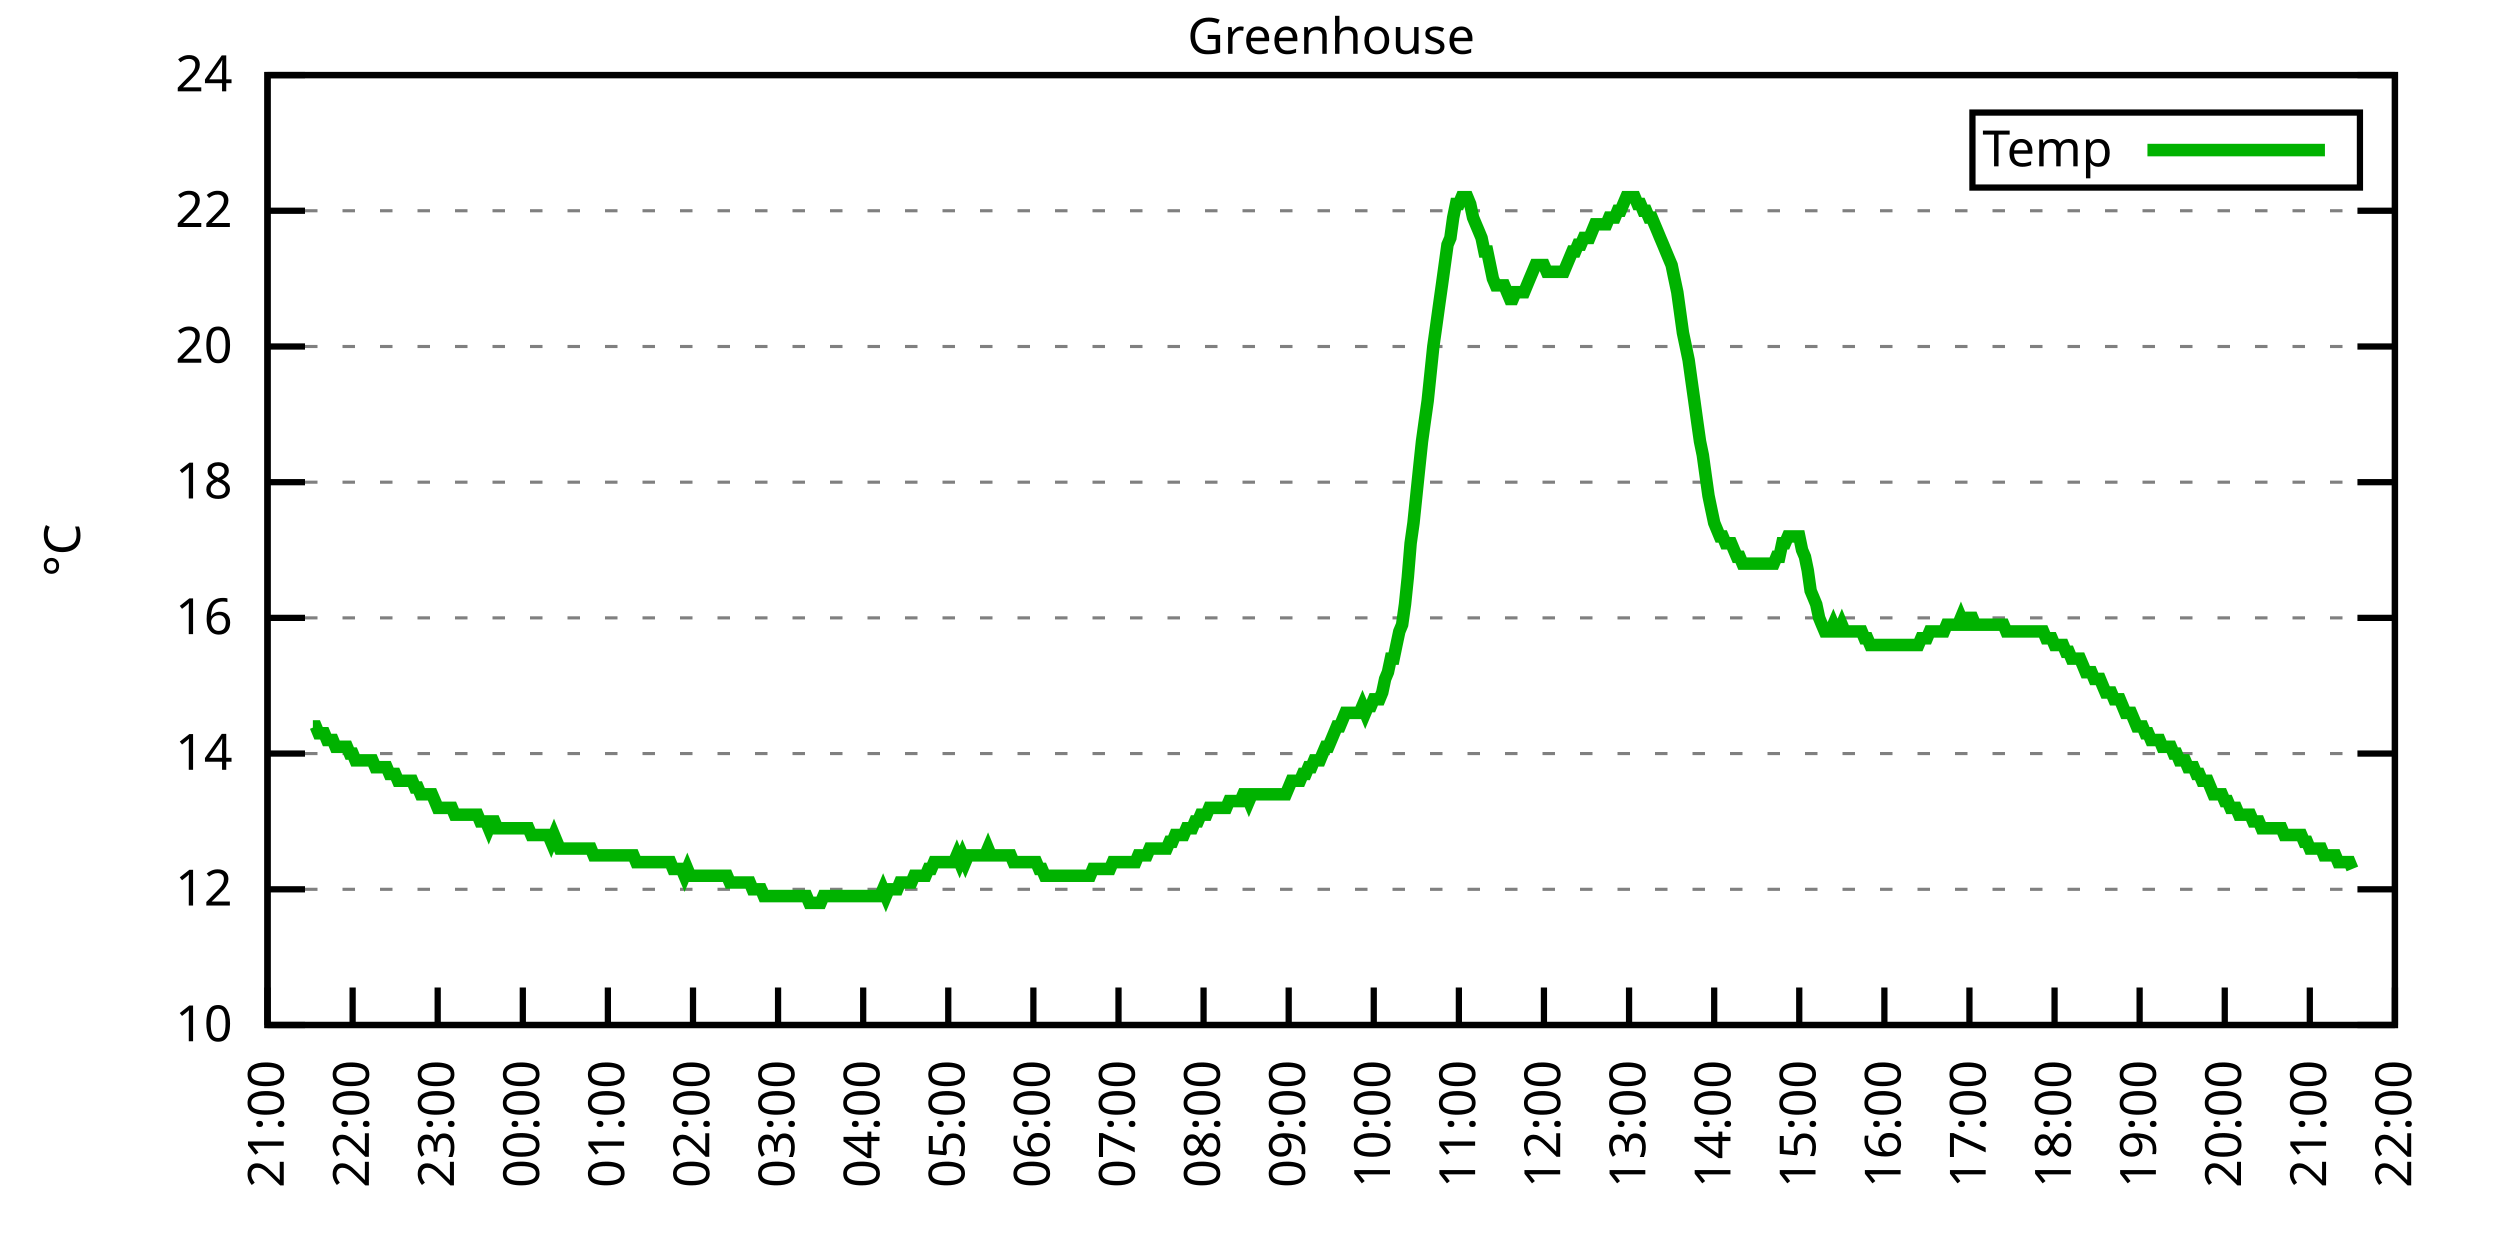
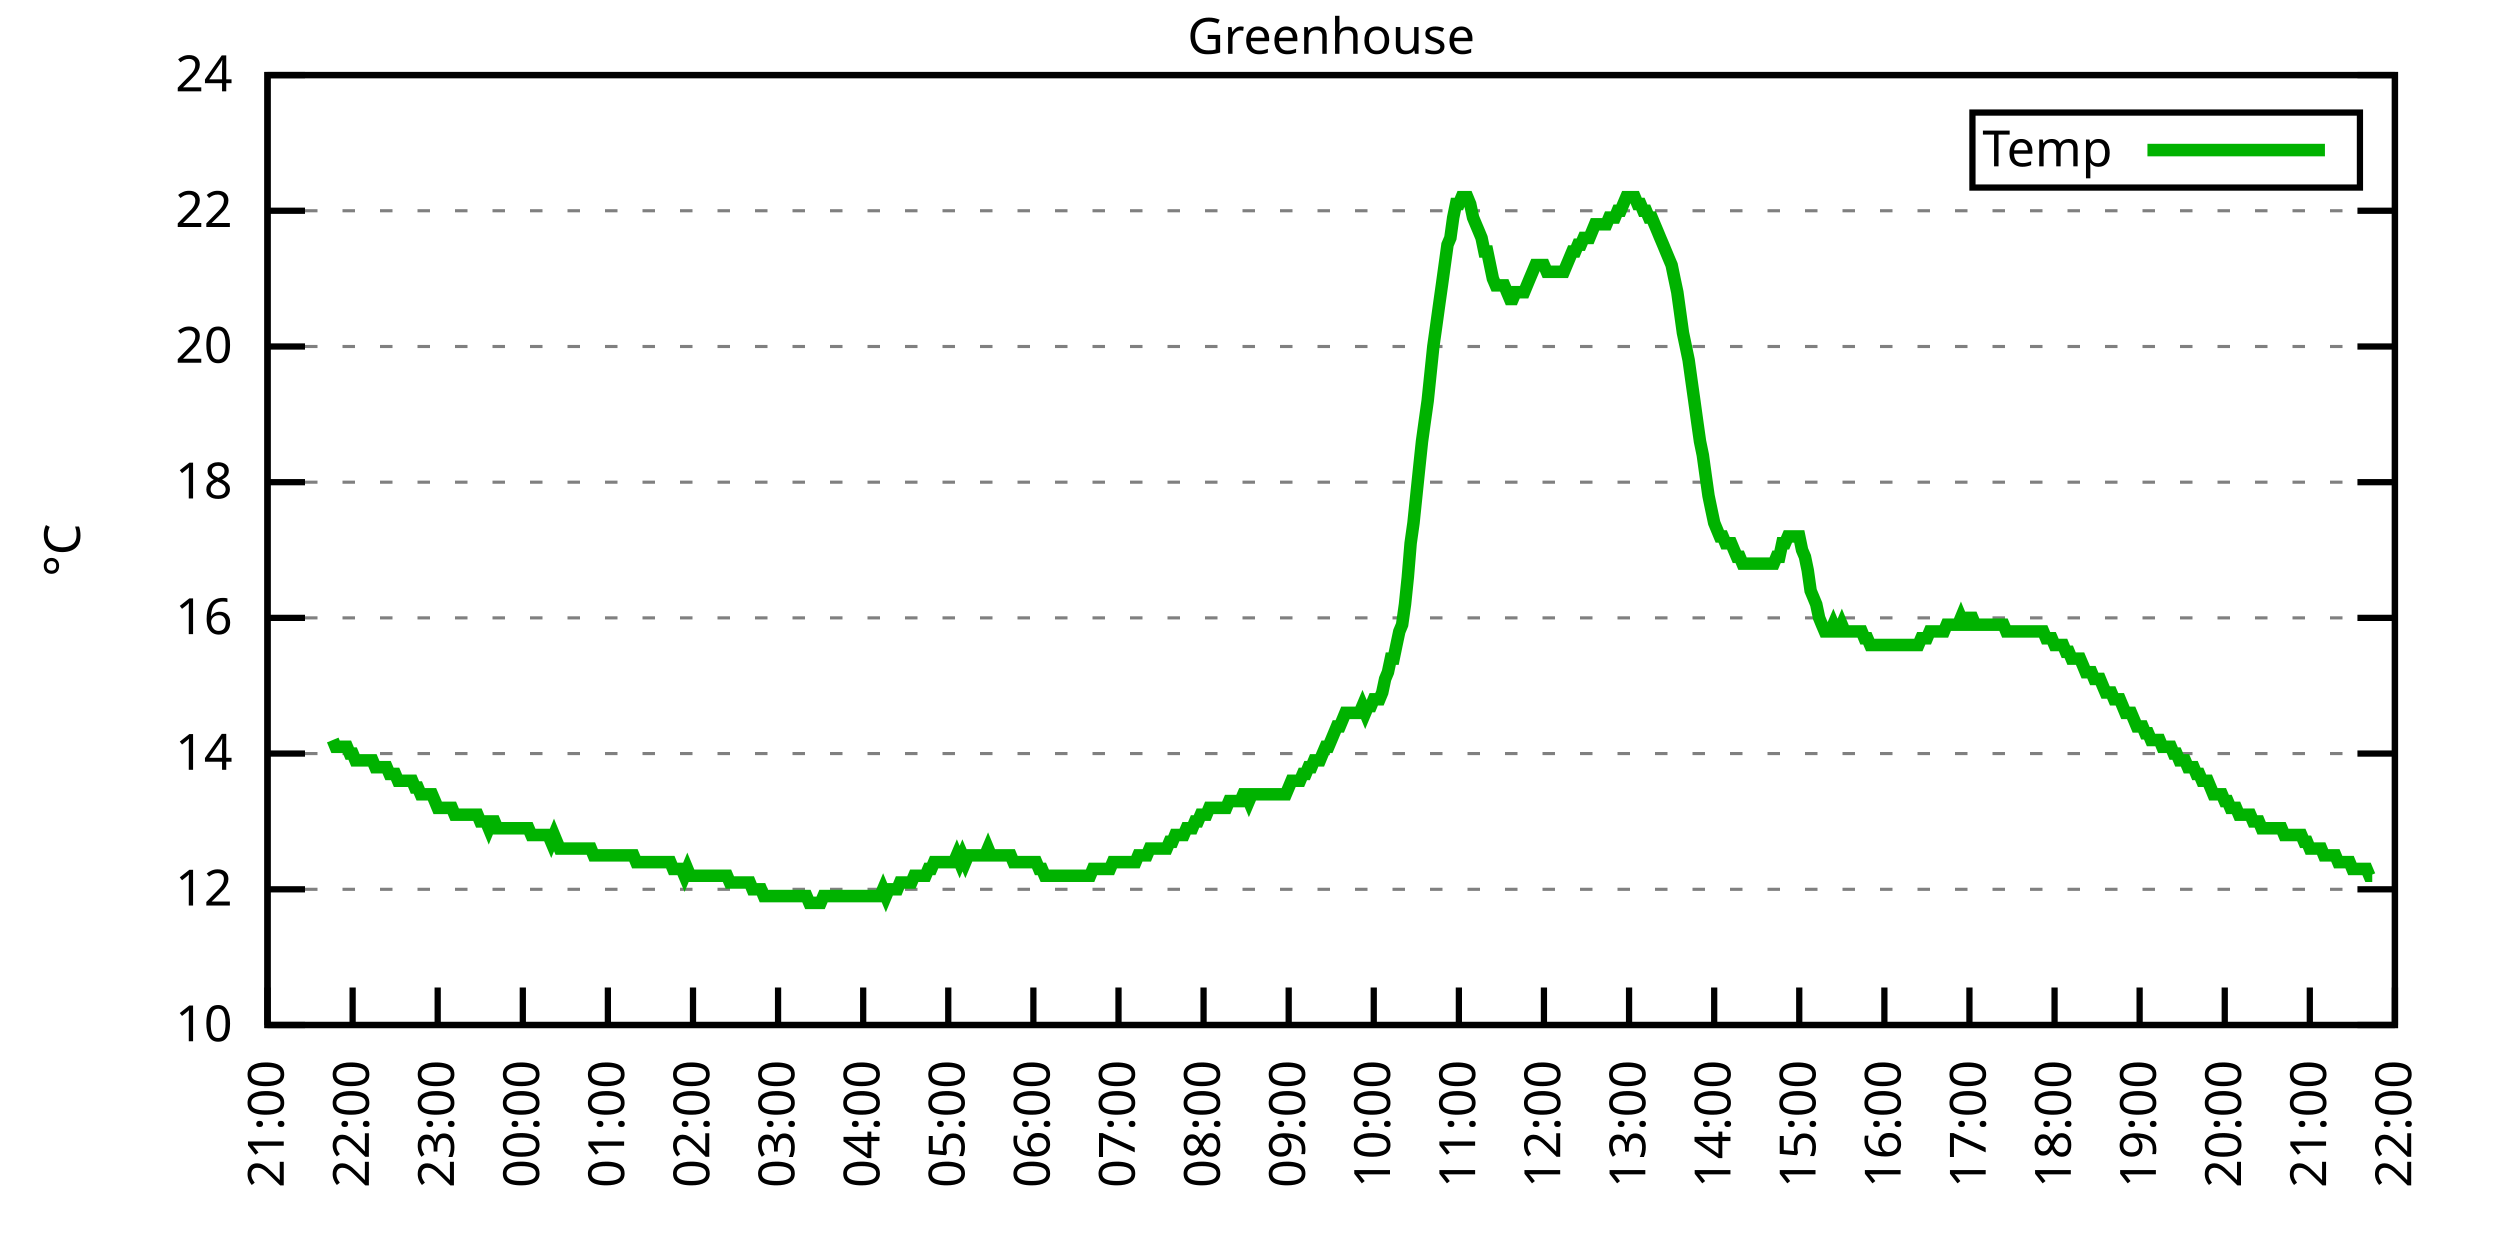
<svg xmlns="http://www.w3.org/2000/svg" xmlns:xlink="http://www.w3.org/1999/xlink" width="400" height="200" viewBox="0 0 400 200">
  <g id="gnuplot_canvas">
    <rect x="0" y="0" width="400" height="200" fill="none" />
    <defs>
      <circle id="gpDot" r="0.5" stroke-width="0.5" stroke="currentColor" />
      <path id="gpPt0" stroke-width="0.333" stroke="currentColor" d="M-1,0 h2 M0,-1 v2" />
      <path id="gpPt1" stroke-width="0.333" stroke="currentColor" d="M-1,-1 L1,1 M1,-1 L-1,1" />
      <path id="gpPt2" stroke-width="0.333" stroke="currentColor" d="M-1,0 L1,0 M0,-1 L0,1 M-1,-1 L1,1 M-1,1 L1,-1" />
      <rect id="gpPt3" stroke-width="0.333" stroke="currentColor" x="-1" y="-1" width="2" height="2" />
      <rect id="gpPt4" stroke-width="0.333" stroke="currentColor" fill="currentColor" x="-1" y="-1" width="2" height="2" />
      <circle id="gpPt5" stroke-width="0.333" stroke="currentColor" cx="0" cy="0" r="1" />
      <use xlink:href="#gpPt5" id="gpPt6" fill="currentColor" stroke="none" />
      <path id="gpPt7" stroke-width="0.333" stroke="currentColor" d="M0,-1.33 L-1.33,0.67 L1.33,0.67 z" />
      <use xlink:href="#gpPt7" id="gpPt8" fill="currentColor" stroke="none" />
      <use xlink:href="#gpPt7" id="gpPt9" stroke="currentColor" transform="rotate(180)" />
      <use xlink:href="#gpPt9" id="gpPt10" fill="currentColor" stroke="none" />
      <use xlink:href="#gpPt3" id="gpPt11" stroke="currentColor" transform="rotate(45)" />
      <use xlink:href="#gpPt11" id="gpPt12" fill="currentColor" stroke="none" />
      <path id="gpPt13" stroke-width="0.333" stroke="currentColor" d="M0,1.330 L1.265,0.411 L0.782,-1.067 L-0.782,-1.076 L-1.265,0.411 z" />
      <use xlink:href="#gpPt13" id="gpPt14" fill="currentColor" stroke="none" />
      <filter id="textbox" filterUnits="objectBoundingBox" x="0" y="0" height="1" width="1">
        <feFlood flood-color="white" flood-opacity="1" result="bgnd" />
        <feComposite in="SourceGraphic" in2="bgnd" operator="atop" />
      </filter>
      <filter id="greybox" filterUnits="objectBoundingBox" x="0" y="0" height="1" width="1">
        <feFlood flood-color="lightgrey" flood-opacity="1" result="grey" />
        <feComposite in="SourceGraphic" in2="grey" operator="atop" />
      </filter>
    </defs>
    <g fill="none" color="white" stroke="currentColor" stroke-width="1.00" stroke-linecap="butt" stroke-linejoin="miter">
</g>
    <g fill="none" color="black" stroke="currentColor" stroke-width="1.00" stroke-linecap="butt" stroke-linejoin="miter">
      <g stroke="none" shape-rendering="crispEdges">
        <polygon fill="rgb(255, 255, 255)" points="42.80,164.00 383.18,164.00 383.18,12.02 42.80,12.02 " />
      </g>
    </g>
    <g fill="none" color="black" stroke="currentColor" stroke-width="1.00" stroke-linecap="butt" stroke-linejoin="miter">
</g>
    <g fill="none" color="black" stroke="black" stroke-width="0.50" stroke-linecap="butt" stroke-linejoin="miter">
</g>
    <g fill="none" color="gray" stroke="currentColor" stroke-width="0.50" stroke-linecap="butt" stroke-linejoin="miter">
      <path stroke="gray" stroke-dasharray="2,4" class="gridline" d="M42.80,164.00 L383.19,164.00  " />
    </g>
    <g fill="none" color="gray" stroke="gray" stroke-width="1.00" stroke-linecap="butt" stroke-linejoin="miter">
</g>
    <g fill="none" color="black" stroke="currentColor" stroke-width="1.00" stroke-linecap="butt" stroke-linejoin="miter">
      <path stroke="black" d="M42.80,164.00 L48.80,164.00 M383.19,164.00 L377.19,164.00  " />
      <g transform="translate(37.20,166.60)" stroke="none" fill="black" font-family="Sans" font-size="8.00" text-anchor="end">
        <text>
          <tspan font-family="Sans"> 10</tspan>
        </text>
      </g>
    </g>
    <g fill="none" color="black" stroke="currentColor" stroke-width="1.00" stroke-linecap="butt" stroke-linejoin="miter">
</g>
    <g fill="none" color="black" stroke="black" stroke-width="0.50" stroke-linecap="butt" stroke-linejoin="miter">
</g>
    <g fill="none" color="gray" stroke="currentColor" stroke-width="0.50" stroke-linecap="butt" stroke-linejoin="miter">
      <path stroke="gray" stroke-dasharray="2,4" class="gridline" d="M42.80,142.29 L383.19,142.29  " />
    </g>
    <g fill="none" color="gray" stroke="gray" stroke-width="1.00" stroke-linecap="butt" stroke-linejoin="miter">
</g>
    <g fill="none" color="black" stroke="currentColor" stroke-width="1.00" stroke-linecap="butt" stroke-linejoin="miter">
      <path stroke="black" d="M42.80,142.29 L48.80,142.29 M383.19,142.29 L377.19,142.29  " />
      <g transform="translate(37.20,144.89)" stroke="none" fill="black" font-family="Sans" font-size="8.00" text-anchor="end">
        <text>
          <tspan font-family="Sans"> 12</tspan>
        </text>
      </g>
    </g>
    <g fill="none" color="black" stroke="currentColor" stroke-width="1.00" stroke-linecap="butt" stroke-linejoin="miter">
</g>
    <g fill="none" color="black" stroke="black" stroke-width="0.50" stroke-linecap="butt" stroke-linejoin="miter">
</g>
    <g fill="none" color="gray" stroke="currentColor" stroke-width="0.50" stroke-linecap="butt" stroke-linejoin="miter">
      <path stroke="gray" stroke-dasharray="2,4" class="gridline" d="M42.80,120.57 L383.19,120.57  " />
    </g>
    <g fill="none" color="gray" stroke="gray" stroke-width="1.00" stroke-linecap="butt" stroke-linejoin="miter">
</g>
    <g fill="none" color="black" stroke="currentColor" stroke-width="1.00" stroke-linecap="butt" stroke-linejoin="miter">
      <path stroke="black" d="M42.80,120.57 L48.80,120.57 M383.19,120.57 L377.19,120.57  " />
      <g transform="translate(37.20,123.17)" stroke="none" fill="black" font-family="Sans" font-size="8.00" text-anchor="end">
        <text>
          <tspan font-family="Sans"> 14</tspan>
        </text>
      </g>
    </g>
    <g fill="none" color="black" stroke="currentColor" stroke-width="1.00" stroke-linecap="butt" stroke-linejoin="miter">
</g>
    <g fill="none" color="black" stroke="black" stroke-width="0.50" stroke-linecap="butt" stroke-linejoin="miter">
</g>
    <g fill="none" color="gray" stroke="currentColor" stroke-width="0.50" stroke-linecap="butt" stroke-linejoin="miter">
      <path stroke="gray" stroke-dasharray="2,4" class="gridline" d="M42.80,98.86 L383.19,98.86  " />
    </g>
    <g fill="none" color="gray" stroke="gray" stroke-width="1.00" stroke-linecap="butt" stroke-linejoin="miter">
</g>
    <g fill="none" color="black" stroke="currentColor" stroke-width="1.00" stroke-linecap="butt" stroke-linejoin="miter">
      <path stroke="black" d="M42.80,98.86 L48.80,98.86 M383.19,98.86 L377.19,98.86  " />
      <g transform="translate(37.20,101.46)" stroke="none" fill="black" font-family="Sans" font-size="8.00" text-anchor="end">
        <text>
          <tspan font-family="Sans"> 16</tspan>
        </text>
      </g>
    </g>
    <g fill="none" color="black" stroke="currentColor" stroke-width="1.00" stroke-linecap="butt" stroke-linejoin="miter">
</g>
    <g fill="none" color="black" stroke="black" stroke-width="0.50" stroke-linecap="butt" stroke-linejoin="miter">
</g>
    <g fill="none" color="gray" stroke="currentColor" stroke-width="0.50" stroke-linecap="butt" stroke-linejoin="miter">
      <path stroke="gray" stroke-dasharray="2,4" class="gridline" d="M42.80,77.15 L383.19,77.15  " />
    </g>
    <g fill="none" color="gray" stroke="gray" stroke-width="1.00" stroke-linecap="butt" stroke-linejoin="miter">
</g>
    <g fill="none" color="black" stroke="currentColor" stroke-width="1.00" stroke-linecap="butt" stroke-linejoin="miter">
      <path stroke="black" d="M42.80,77.15 L48.80,77.15 M383.19,77.15 L377.19,77.15  " />
      <g transform="translate(37.20,79.75)" stroke="none" fill="black" font-family="Sans" font-size="8.00" text-anchor="end">
        <text>
          <tspan font-family="Sans"> 18</tspan>
        </text>
      </g>
    </g>
    <g fill="none" color="black" stroke="currentColor" stroke-width="1.00" stroke-linecap="butt" stroke-linejoin="miter">
</g>
    <g fill="none" color="black" stroke="black" stroke-width="0.50" stroke-linecap="butt" stroke-linejoin="miter">
</g>
    <g fill="none" color="gray" stroke="currentColor" stroke-width="0.50" stroke-linecap="butt" stroke-linejoin="miter">
      <path stroke="gray" stroke-dasharray="2,4" class="gridline" d="M42.80,55.44 L383.19,55.44  " />
    </g>
    <g fill="none" color="gray" stroke="gray" stroke-width="1.00" stroke-linecap="butt" stroke-linejoin="miter">
</g>
    <g fill="none" color="black" stroke="currentColor" stroke-width="1.00" stroke-linecap="butt" stroke-linejoin="miter">
      <path stroke="black" d="M42.80,55.44 L48.80,55.44 M383.19,55.44 L377.19,55.44  " />
      <g transform="translate(37.20,58.04)" stroke="none" fill="black" font-family="Sans" font-size="8.00" text-anchor="end">
        <text>
          <tspan font-family="Sans"> 20</tspan>
        </text>
      </g>
    </g>
    <g fill="none" color="black" stroke="currentColor" stroke-width="1.00" stroke-linecap="butt" stroke-linejoin="miter">
</g>
    <g fill="none" color="black" stroke="black" stroke-width="0.50" stroke-linecap="butt" stroke-linejoin="miter">
</g>
    <g fill="none" color="gray" stroke="currentColor" stroke-width="0.50" stroke-linecap="butt" stroke-linejoin="miter">
      <path stroke="gray" stroke-dasharray="2,4" class="gridline" d="M42.80,33.72 L383.19,33.72  " />
    </g>
    <g fill="none" color="gray" stroke="gray" stroke-width="1.00" stroke-linecap="butt" stroke-linejoin="miter">
</g>
    <g fill="none" color="black" stroke="currentColor" stroke-width="1.00" stroke-linecap="butt" stroke-linejoin="miter">
      <path stroke="black" d="M42.80,33.72 L48.80,33.72 M383.19,33.72 L377.19,33.72  " />
      <g transform="translate(37.20,36.32)" stroke="none" fill="black" font-family="Sans" font-size="8.00" text-anchor="end">
        <text>
          <tspan font-family="Sans"> 22</tspan>
        </text>
      </g>
    </g>
    <g fill="none" color="black" stroke="currentColor" stroke-width="1.00" stroke-linecap="butt" stroke-linejoin="miter">
</g>
    <g fill="none" color="black" stroke="black" stroke-width="0.50" stroke-linecap="butt" stroke-linejoin="miter">
</g>
    <g fill="none" color="gray" stroke="currentColor" stroke-width="0.50" stroke-linecap="butt" stroke-linejoin="miter">
      <path stroke="gray" stroke-dasharray="2,4" class="gridline" d="M42.80,12.01 L383.19,12.01  " />
    </g>
    <g fill="none" color="gray" stroke="gray" stroke-width="1.00" stroke-linecap="butt" stroke-linejoin="miter">
</g>
    <g fill="none" color="black" stroke="currentColor" stroke-width="1.00" stroke-linecap="butt" stroke-linejoin="miter">
      <path stroke="black" d="M42.80,12.01 L48.80,12.01 M383.19,12.01 L377.19,12.01  " />
      <g transform="translate(37.20,14.61)" stroke="none" fill="black" font-family="Sans" font-size="8.00" text-anchor="end">
        <text>
          <tspan font-family="Sans"> 24</tspan>
        </text>
      </g>
    </g>
    <g fill="none" color="black" stroke="currentColor" stroke-width="1.00" stroke-linecap="butt" stroke-linejoin="miter">
      <path stroke="black" d="M42.80,164.00 L42.80,158.00  " />
      <g transform="translate(45.40,169.60) rotate(270.00)" stroke="none" fill="black" font-family="Sans" font-size="8.00" text-anchor="end">
        <text>
          <tspan font-family="Sans">21:00</tspan>
        </text>
      </g>
    </g>
    <g fill="none" color="black" stroke="currentColor" stroke-width="1.00" stroke-linecap="butt" stroke-linejoin="miter">
      <path stroke="black" d="M56.42,164.00 L56.42,158.00  " />
      <g transform="translate(59.02,169.60) rotate(270.00)" stroke="none" fill="black" font-family="Sans" font-size="8.00" text-anchor="end">
        <text>
          <tspan font-family="Sans">22:00</tspan>
        </text>
      </g>
    </g>
    <g fill="none" color="black" stroke="currentColor" stroke-width="1.00" stroke-linecap="butt" stroke-linejoin="miter">
      <path stroke="black" d="M70.03,164.00 L70.03,158.00  " />
      <g transform="translate(72.63,169.60) rotate(270.00)" stroke="none" fill="black" font-family="Sans" font-size="8.00" text-anchor="end">
        <text>
          <tspan font-family="Sans">23:00</tspan>
        </text>
      </g>
    </g>
    <g fill="none" color="black" stroke="currentColor" stroke-width="1.00" stroke-linecap="butt" stroke-linejoin="miter">
      <path stroke="black" d="M83.65,164.00 L83.65,158.00  " />
      <g transform="translate(86.25,169.60) rotate(270.00)" stroke="none" fill="black" font-family="Sans" font-size="8.00" text-anchor="end">
        <text>
          <tspan font-family="Sans">00:00</tspan>
        </text>
      </g>
    </g>
    <g fill="none" color="black" stroke="currentColor" stroke-width="1.00" stroke-linecap="butt" stroke-linejoin="miter">
      <path stroke="black" d="M97.26,164.00 L97.26,158.00  " />
      <g transform="translate(99.86,169.60) rotate(270.00)" stroke="none" fill="black" font-family="Sans" font-size="8.00" text-anchor="end">
        <text>
          <tspan font-family="Sans">01:00</tspan>
        </text>
      </g>
    </g>
    <g fill="none" color="black" stroke="currentColor" stroke-width="1.00" stroke-linecap="butt" stroke-linejoin="miter">
      <path stroke="black" d="M110.88,164.00 L110.88,158.00  " />
      <g transform="translate(113.48,169.60) rotate(270.00)" stroke="none" fill="black" font-family="Sans" font-size="8.00" text-anchor="end">
        <text>
          <tspan font-family="Sans">02:00</tspan>
        </text>
      </g>
    </g>
    <g fill="none" color="black" stroke="currentColor" stroke-width="1.00" stroke-linecap="butt" stroke-linejoin="miter">
      <path stroke="black" d="M124.49,164.00 L124.49,158.00  " />
      <g transform="translate(127.09,169.60) rotate(270.00)" stroke="none" fill="black" font-family="Sans" font-size="8.00" text-anchor="end">
        <text>
          <tspan font-family="Sans">03:00</tspan>
        </text>
      </g>
    </g>
    <g fill="none" color="black" stroke="currentColor" stroke-width="1.00" stroke-linecap="butt" stroke-linejoin="miter">
      <path stroke="black" d="M138.11,164.00 L138.11,158.00  " />
      <g transform="translate(140.71,169.60) rotate(270.00)" stroke="none" fill="black" font-family="Sans" font-size="8.00" text-anchor="end">
        <text>
          <tspan font-family="Sans">04:00</tspan>
        </text>
      </g>
    </g>
    <g fill="none" color="black" stroke="currentColor" stroke-width="1.00" stroke-linecap="butt" stroke-linejoin="miter">
      <path stroke="black" d="M151.72,164.00 L151.72,158.00  " />
      <g transform="translate(154.32,169.60) rotate(270.00)" stroke="none" fill="black" font-family="Sans" font-size="8.00" text-anchor="end">
        <text>
          <tspan font-family="Sans">05:00</tspan>
        </text>
      </g>
    </g>
    <g fill="none" color="black" stroke="currentColor" stroke-width="1.00" stroke-linecap="butt" stroke-linejoin="miter">
      <path stroke="black" d="M165.34,164.00 L165.34,158.00  " />
      <g transform="translate(167.94,169.60) rotate(270.00)" stroke="none" fill="black" font-family="Sans" font-size="8.00" text-anchor="end">
        <text>
          <tspan font-family="Sans">06:00</tspan>
        </text>
      </g>
    </g>
    <g fill="none" color="black" stroke="currentColor" stroke-width="1.00" stroke-linecap="butt" stroke-linejoin="miter">
      <path stroke="black" d="M178.96,164.00 L178.96,158.00  " />
      <g transform="translate(181.56,169.60) rotate(270.00)" stroke="none" fill="black" font-family="Sans" font-size="8.00" text-anchor="end">
        <text>
          <tspan font-family="Sans">07:00</tspan>
        </text>
      </g>
    </g>
    <g fill="none" color="black" stroke="currentColor" stroke-width="1.00" stroke-linecap="butt" stroke-linejoin="miter">
      <path stroke="black" d="M192.57,164.00 L192.57,158.00  " />
      <g transform="translate(195.17,169.60) rotate(270.00)" stroke="none" fill="black" font-family="Sans" font-size="8.00" text-anchor="end">
        <text>
          <tspan font-family="Sans">08:00</tspan>
        </text>
      </g>
    </g>
    <g fill="none" color="black" stroke="currentColor" stroke-width="1.00" stroke-linecap="butt" stroke-linejoin="miter">
      <path stroke="black" d="M206.19,164.00 L206.19,158.00  " />
      <g transform="translate(208.79,169.60) rotate(270.00)" stroke="none" fill="black" font-family="Sans" font-size="8.00" text-anchor="end">
        <text>
          <tspan font-family="Sans">09:00</tspan>
        </text>
      </g>
    </g>
    <g fill="none" color="black" stroke="currentColor" stroke-width="1.00" stroke-linecap="butt" stroke-linejoin="miter">
      <path stroke="black" d="M219.80,164.00 L219.80,158.00  " />
      <g transform="translate(222.40,169.60) rotate(270.00)" stroke="none" fill="black" font-family="Sans" font-size="8.00" text-anchor="end">
        <text>
          <tspan font-family="Sans">10:00</tspan>
        </text>
      </g>
    </g>
    <g fill="none" color="black" stroke="currentColor" stroke-width="1.00" stroke-linecap="butt" stroke-linejoin="miter">
      <path stroke="black" d="M233.42,164.00 L233.42,158.00  " />
      <g transform="translate(236.02,169.60) rotate(270.00)" stroke="none" fill="black" font-family="Sans" font-size="8.00" text-anchor="end">
        <text>
          <tspan font-family="Sans">11:00</tspan>
        </text>
      </g>
    </g>
    <g fill="none" color="black" stroke="currentColor" stroke-width="1.00" stroke-linecap="butt" stroke-linejoin="miter">
      <path stroke="black" d="M247.03,164.00 L247.03,158.00  " />
      <g transform="translate(249.63,169.60) rotate(270.00)" stroke="none" fill="black" font-family="Sans" font-size="8.00" text-anchor="end">
        <text>
          <tspan font-family="Sans">12:00</tspan>
        </text>
      </g>
    </g>
    <g fill="none" color="black" stroke="currentColor" stroke-width="1.00" stroke-linecap="butt" stroke-linejoin="miter">
      <path stroke="black" d="M260.65,164.00 L260.65,158.00  " />
      <g transform="translate(263.25,169.60) rotate(270.00)" stroke="none" fill="black" font-family="Sans" font-size="8.00" text-anchor="end">
        <text>
          <tspan font-family="Sans">13:00</tspan>
        </text>
      </g>
    </g>
    <g fill="none" color="black" stroke="currentColor" stroke-width="1.00" stroke-linecap="butt" stroke-linejoin="miter">
      <path stroke="black" d="M274.27,164.00 L274.27,158.00  " />
      <g transform="translate(276.87,169.60) rotate(270.00)" stroke="none" fill="black" font-family="Sans" font-size="8.00" text-anchor="end">
        <text>
          <tspan font-family="Sans">14:00</tspan>
        </text>
      </g>
    </g>
    <g fill="none" color="black" stroke="currentColor" stroke-width="1.00" stroke-linecap="butt" stroke-linejoin="miter">
      <path stroke="black" d="M287.88,164.00 L287.88,158.00  " />
      <g transform="translate(290.48,169.60) rotate(270.00)" stroke="none" fill="black" font-family="Sans" font-size="8.00" text-anchor="end">
        <text>
          <tspan font-family="Sans">15:00</tspan>
        </text>
      </g>
    </g>
    <g fill="none" color="black" stroke="currentColor" stroke-width="1.00" stroke-linecap="butt" stroke-linejoin="miter">
      <path stroke="black" d="M301.50,164.00 L301.50,158.00  " />
      <g transform="translate(304.10,169.60) rotate(270.00)" stroke="none" fill="black" font-family="Sans" font-size="8.00" text-anchor="end">
        <text>
          <tspan font-family="Sans">16:00</tspan>
        </text>
      </g>
    </g>
    <g fill="none" color="black" stroke="currentColor" stroke-width="1.00" stroke-linecap="butt" stroke-linejoin="miter">
      <path stroke="black" d="M315.11,164.00 L315.11,158.00  " />
      <g transform="translate(317.71,169.60) rotate(270.00)" stroke="none" fill="black" font-family="Sans" font-size="8.00" text-anchor="end">
        <text>
          <tspan font-family="Sans">17:00</tspan>
        </text>
      </g>
    </g>
    <g fill="none" color="black" stroke="currentColor" stroke-width="1.00" stroke-linecap="butt" stroke-linejoin="miter">
      <path stroke="black" d="M328.73,164.00 L328.73,158.00  " />
      <g transform="translate(331.33,169.60) rotate(270.00)" stroke="none" fill="black" font-family="Sans" font-size="8.00" text-anchor="end">
        <text>
          <tspan font-family="Sans">18:00</tspan>
        </text>
      </g>
    </g>
    <g fill="none" color="black" stroke="currentColor" stroke-width="1.00" stroke-linecap="butt" stroke-linejoin="miter">
      <path stroke="black" d="M342.34,164.00 L342.34,158.00  " />
      <g transform="translate(344.94,169.60) rotate(270.00)" stroke="none" fill="black" font-family="Sans" font-size="8.00" text-anchor="end">
        <text>
          <tspan font-family="Sans">19:00</tspan>
        </text>
      </g>
    </g>
    <g fill="none" color="black" stroke="currentColor" stroke-width="1.00" stroke-linecap="butt" stroke-linejoin="miter">
      <path stroke="black" d="M355.96,164.00 L355.96,158.00  " />
      <g transform="translate(358.56,169.60) rotate(270.00)" stroke="none" fill="black" font-family="Sans" font-size="8.00" text-anchor="end">
        <text>
          <tspan font-family="Sans">20:00</tspan>
        </text>
      </g>
    </g>
    <g fill="none" color="black" stroke="currentColor" stroke-width="1.00" stroke-linecap="butt" stroke-linejoin="miter">
      <path stroke="black" d="M369.57,164.00 L369.57,158.00  " />
      <g transform="translate(372.17,169.60) rotate(270.00)" stroke="none" fill="black" font-family="Sans" font-size="8.00" text-anchor="end">
        <text>
          <tspan font-family="Sans">21:00</tspan>
        </text>
      </g>
    </g>
    <g fill="none" color="black" stroke="currentColor" stroke-width="1.00" stroke-linecap="butt" stroke-linejoin="miter">
      <path stroke="black" d="M383.19,164.00 L383.19,158.00  " />
      <g transform="translate(385.79,169.60) rotate(270.00)" stroke="none" fill="black" font-family="Sans" font-size="8.00" text-anchor="end">
        <text>
          <tspan font-family="Sans">22:00</tspan>
        </text>
      </g>
    </g>
    <g fill="none" color="black" stroke="currentColor" stroke-width="1.00" stroke-linecap="butt" stroke-linejoin="miter">
</g>
    <g fill="none" color="black" stroke="currentColor" stroke-width="1.00" stroke-linecap="butt" stroke-linejoin="miter">
      <path stroke="black" d="M42.80,12.01 L42.80,164.00 L383.19,164.00 L383.19,12.01 L42.80,12.01 Z  " />
    </g>
    <g fill="none" color="black" stroke="currentColor" stroke-width="1.00" stroke-linecap="butt" stroke-linejoin="miter">
</g>
    <g fill="none" color="black" stroke="currentColor" stroke-width="1.00" stroke-linecap="butt" stroke-linejoin="miter">
      <path stroke="black" d="M315.59,30.01 L315.59,18.01 L377.59,18.01 L377.59,30.01 L315.59,30.01 Z  " />
    </g>
    <g id="Greenhouse_plot_1">
      <g fill="none" color="white" stroke="black" stroke-width="2.00" stroke-linecap="butt" stroke-linejoin="miter">
</g>
      <g fill="none" color="black" stroke="currentColor" stroke-width="2.00" stroke-linecap="butt" stroke-linejoin="miter">
        <g transform="translate(337.99,26.61)" stroke="none" fill="black" font-family="Sans" font-size="8.00" text-anchor="end">
          <text>
            <tspan font-family="Sans">Temp</tspan>
          </text>
        </g>
      </g>
      <g fill="none" color="black" stroke="currentColor" stroke-width="2.00" stroke-linecap="butt" stroke-linejoin="miter">
-         <path stroke="rgb(  0, 178,   0)" d="M343.59,24.01 L371.99,24.01 M50.06,116.23 L50.52,116.23 L50.97,117.32 L51.42,117.32 L51.88,117.32 L52.33,118.40   L52.78,118.40 L53.24,118.40 L53.69,119.49 L54.15,119.49 L54.60,119.49 L55.05,119.49 L55.51,119.49 L55.96,120.57   L56.42,120.57 L56.87,121.66 L57.32,121.66 L57.78,121.66 L58.23,121.66 L58.68,121.66 L59.14,121.66 L59.59,121.66   L60.05,122.75 L60.50,122.75 L60.95,122.75 L61.41,122.75 L61.86,122.75 L62.32,123.83 L62.77,123.83 L63.22,123.83   L63.68,124.92 L64.13,124.92 L64.58,124.92 L65.04,124.92 L65.49,124.92 L65.95,124.92 L66.40,126.00 L66.85,126.00   L67.31,127.09 L67.76,127.09 L68.22,127.09 L68.67,127.09 L69.12,127.09 L69.58,128.17 L70.03,129.26 L70.49,129.26   L70.94,129.26 L71.39,129.26 L71.85,129.26 L72.30,129.26 L72.75,130.35 L73.21,130.35 L73.66,130.35 L74.12,130.35   L74.57,130.35 L75.02,130.35 L75.48,130.35 L75.93,130.35 L76.39,130.35 L76.84,131.43 L77.29,131.43 L77.75,131.43   L78.20,132.52 L78.65,131.43 L79.11,131.43 L79.56,132.52 L80.02,132.52 L80.47,132.52 L80.92,132.52 L81.38,132.52   L81.83,132.52 L82.29,132.52 L82.74,132.52 L83.19,132.52 L83.65,132.52 L84.10,132.52 L84.55,132.52 L85.01,133.60   L85.46,133.60 L85.92,133.60 L86.37,133.60 L86.82,133.60 L87.28,133.60 L87.73,133.60 L88.19,134.69 L88.64,133.60   L89.09,134.69 L89.55,135.77 L90.00,135.77 L90.45,135.77 L90.91,135.77 L91.36,135.77 L91.82,135.77 L92.27,135.77   L92.72,135.77 L93.18,135.77 L93.63,135.77 L94.09,135.77 L94.54,135.77 L94.99,136.86 L95.45,136.86 L95.90,136.86   L96.35,136.86 L96.81,136.86 L97.26,136.86 L97.72,136.86 L98.17,136.86 L98.62,136.86 L99.08,136.86 L99.53,136.86   L99.99,136.86 L100.44,136.86 L100.89,136.86 L101.35,136.86 L101.80,137.94 L102.25,137.94 L102.71,137.94 L103.16,137.94   L103.62,137.94 L104.07,137.94 L104.52,137.94 L104.98,137.94 L105.43,137.94 L105.89,137.94 L106.34,137.94 L106.79,137.94   L107.25,137.94 L107.70,139.03 L108.15,139.03 L108.61,139.03 L109.06,139.03 L109.52,140.12 L109.97,139.03 L110.42,140.12   L110.88,140.12 L111.33,140.12 L111.79,140.12 L112.24,140.12 L112.69,140.12 L113.15,140.12 L113.60,140.12 L114.05,140.12   L114.51,140.12 L114.96,140.12 L115.42,140.12 L115.87,140.12 L116.32,140.12 L116.78,141.20 L117.23,141.20 L117.69,141.20   L118.14,141.20 L118.59,141.20 L119.05,141.20 L119.50,141.20 L119.96,141.20 L120.41,142.29 L120.86,142.29 L121.32,142.29   L121.77,142.29 L122.22,143.37 L122.68,143.37 L123.13,143.37 L123.59,143.37 L124.04,143.37 L124.49,143.37 L124.95,143.37   L125.40,143.37 L125.86,143.37 L126.31,143.37 L126.76,143.37 L127.22,143.37 L127.67,143.37 L128.12,143.37 L128.58,143.37   L129.03,143.37 L129.49,144.46 L129.94,144.46 L130.39,144.46 L130.85,144.46 L131.30,144.46 L131.76,143.37 L132.21,143.37   L132.66,143.37 L133.12,143.37 L133.57,143.37 L134.02,143.37 L134.48,143.37 L134.93,143.37 L135.39,143.37 L135.84,143.37   L136.29,143.37 L136.75,143.37 L137.20,143.37 L137.66,143.37 L138.11,143.37 L138.56,143.37 L139.02,143.37 L139.47,143.37   L139.92,143.37 L140.38,143.37 L140.83,143.37 L141.29,142.29 L141.74,143.37 L142.19,142.29 L142.65,142.29 L143.10,142.29   L143.56,142.29 L144.01,141.20 L144.46,141.20 L144.92,141.20 L145.37,141.20 L145.82,141.20 L146.28,140.12 L146.73,140.12   L147.19,140.12 L147.64,140.12 L148.09,140.12 L148.55,139.03 L149.00,139.03 L149.46,137.94 L149.91,137.94 L150.36,137.94   L150.82,137.94 L151.27,137.94 L151.72,137.94 L152.18,137.94 L152.63,137.94 L153.09,136.86 L153.54,137.94 L153.99,136.86   L154.45,137.94 L154.90,136.86 L155.36,136.86 L155.81,136.86 L156.26,136.86 L156.72,136.86 L157.17,136.86 L157.62,136.86   L158.08,135.77 L158.53,136.86 L158.99,136.86 L159.44,136.86 L159.89,136.86 L160.35,136.86 L160.80,136.86 L161.26,136.86   L161.71,136.86 L162.16,137.94 L162.62,137.94 L163.07,137.94 L163.52,137.94 L163.98,137.94 L164.43,137.94 L164.89,137.94   L165.34,137.94 L165.79,137.94 L166.25,139.03 L166.70,139.03 L167.16,140.12 L167.61,140.12 L168.06,140.12 L168.52,140.12   L168.97,140.12 L169.43,140.12 L169.88,140.12 L170.33,140.12 L170.79,140.12 L171.24,140.12 L171.69,140.12 L172.15,140.12   L172.60,140.12 L173.06,140.12 L173.51,140.12 L173.96,140.12 L174.42,140.12 L174.87,139.03 L175.33,139.03 L175.78,139.03   L176.23,139.03 L176.69,139.03 L177.14,139.03 L177.59,139.03 L178.05,137.94 L178.50,137.94 L178.96,137.94 L179.41,137.94   L179.86,137.94 L180.32,137.94 L180.77,137.94 L181.23,137.94 L181.68,137.94 L182.13,136.86 L182.59,136.86 L183.04,136.86   L183.49,136.86 L183.95,135.77 L184.40,135.77 L184.86,135.77 L185.31,135.77 L185.76,135.77 L186.22,135.77 L186.67,135.77   L187.13,134.69 L187.58,134.69 L188.03,133.60 L188.49,133.60 L188.94,133.60 L189.39,133.60 L189.85,132.52 L190.30,132.52   L190.76,132.52 L191.21,131.43 L191.66,131.43 L192.12,130.35 L192.57,130.35 L193.03,130.35 L193.48,129.26 L193.93,129.26   L194.39,129.26 L194.84,129.26 L195.29,129.26 L195.75,129.26 L196.20,129.26 L196.66,128.17 L197.11,128.17 L197.56,128.17   L198.02,128.17 L198.47,128.17 L198.93,127.09 L199.38,127.09 L199.83,128.17 L200.29,127.09 L200.74,127.09 L201.19,127.09   L201.65,127.09 L202.10,127.09 L202.56,127.09 L203.01,127.09 L203.46,127.09 L203.92,127.09 L204.37,127.09 L204.83,127.09   L205.28,127.09 L205.73,127.09 L206.19,126.00 L206.64,124.92 L207.09,124.92 L207.55,124.92 L208.00,124.92 L208.46,123.83   L208.91,123.83 L209.36,122.75 L209.82,122.75 L210.27,121.66 L210.73,121.66 L211.18,121.66 L211.63,120.57 L212.09,119.49   L212.54,119.49 L213.00,118.40 L213.45,117.32 L213.90,116.23 L214.36,116.23 L214.81,115.15 L215.26,114.06 L215.72,114.06   L216.17,114.06 L216.63,114.06 L217.08,114.06 L217.53,114.06 L217.99,112.97 L218.44,114.06 L218.90,112.97 L219.35,112.97   L219.80,111.89 L220.26,111.89 L220.71,111.89 L221.16,110.80 L221.62,108.63 L222.07,107.55 L222.53,105.38 L222.98,105.38   L223.43,103.20 L223.89,101.03 L224.34,99.95 L224.80,96.69 L225.25,92.35 L225.70,86.92 L226.16,83.66 L226.61,79.32   L227.06,74.98 L227.52,70.63 L227.97,67.38 L228.43,64.12 L228.88,59.78 L229.33,55.44 L229.79,52.18 L230.24,48.92   L230.70,45.66 L231.15,42.41 L231.60,39.15 L232.06,38.07 L232.51,34.81 L232.96,32.64 L233.42,32.64 L233.87,31.55   L234.33,31.55 L234.78,31.55 L235.23,32.64 L235.69,34.81 L236.14,35.89 L236.60,36.98 L237.05,38.07 L237.50,40.24   L237.96,40.24 L238.41,42.41 L238.86,44.58 L239.32,45.66 L239.77,45.66 L240.23,45.66 L240.68,45.66 L241.13,46.75   L241.59,47.84 L242.04,47.84 L242.50,46.75 L242.95,46.75 L243.40,46.75 L243.86,46.75 L244.31,45.66 L244.76,44.58   L245.22,43.49 L245.67,42.41 L246.13,42.41 L246.58,42.41 L247.03,42.41 L247.49,43.49 L247.94,43.49 L248.40,43.49   L248.85,43.49 L249.30,43.49 L249.76,43.49 L250.21,43.49 L250.66,42.41 L251.12,41.32 L251.57,40.24 L252.03,40.24   L252.48,39.15 L252.93,39.15 L253.39,38.07 L253.84,38.07 L254.30,38.07 L254.75,36.98 L255.20,35.89 L255.66,35.89   L256.11,35.89 L256.56,35.89 L257.02,35.89 L257.47,34.81 L257.93,34.81 L258.38,34.81 L258.83,33.72 L259.29,33.72   L259.74,32.64 L260.20,31.55 L260.65,31.55 L261.10,31.55 L261.56,31.55 L262.01,32.64 L262.47,32.64 L262.92,33.72   L263.37,33.72 L263.83,34.81 L264.28,34.81 L264.73,35.89 L265.19,36.98 L265.64,38.07 L266.10,39.15 L266.55,40.24   L267.00,41.32 L267.46,42.41 L267.91,44.58 L268.37,46.75 L268.82,50.01 L269.27,53.26 L269.73,55.44 L270.18,57.61   L270.63,60.86 L271.09,64.12 L271.54,67.38 L272.00,70.63 L272.45,72.81 L272.90,76.06 L273.36,79.32 L273.81,81.49   L274.27,83.66 L274.72,84.75 L275.17,85.83 L275.63,85.83 L276.08,86.92 L276.53,86.92 L276.99,86.92 L277.44,88.00   L277.90,89.09 L278.35,89.09 L278.80,90.18 L279.26,90.18 L279.71,90.18 L280.17,90.18 L280.62,90.18 L281.07,90.18   L281.53,90.18 L281.98,90.18 L282.43,90.18 L282.89,90.18 L283.34,90.18 L283.80,90.18 L284.25,89.09 L284.70,89.09   L285.16,86.92 L285.61,86.92 L286.07,85.83 L286.52,85.83 L286.97,85.83 L287.43,85.83 L287.88,85.83 L288.33,88.00   L288.79,89.09 L289.24,91.26 L289.70,94.52 L290.15,95.60 L290.60,96.69 L291.06,98.86 L291.51,99.95 L291.97,101.03   L292.42,101.03 L292.87,101.03 L293.33,99.95 L293.78,101.03 L294.23,101.03 L294.69,99.95 L295.14,101.03 L295.60,101.03   L296.05,101.03 L296.50,101.03 L296.96,101.03 L297.41,101.03 L297.87,101.03 L298.32,102.12 L298.77,102.12 L299.23,103.20   L299.68,103.20 L300.13,103.20 L300.59,103.20 L301.04,103.20 L301.50,103.20 L301.95,103.20 L302.40,103.20 L302.86,103.20   L303.31,103.20 L303.77,103.20 L304.22,103.20 L304.67,103.20 L305.13,103.20 L305.58,103.20 L306.03,103.20 L306.49,103.20   L306.94,103.20 L307.40,102.12 L307.85,102.12 L308.30,102.12 L308.76,101.03 L309.21,101.03 L309.67,101.03 L310.12,101.03   L310.57,101.03 L311.03,101.03 L311.48,99.95 L311.94,99.95 L312.39,99.95 L312.84,99.95 L313.30,99.95 L313.75,98.86   L314.20,99.95 L314.66,99.95 L315.11,98.86 L315.57,98.86 L316.02,99.95 L316.47,99.95 L316.93,99.95 L317.38,99.95   L317.84,99.95 L318.29,99.95 L318.74,99.95 L319.20,99.95 L319.65,99.95 L320.10,99.95 L320.56,99.95 L321.01,101.03   L321.47,101.03 L321.92,101.03 L322.37,101.03 L322.83,101.03 L323.28,101.03 L323.74,101.03 L324.19,101.03 L324.64,101.03   L325.10,101.03 L325.55,101.03 L326.00,101.03 L326.46,101.03 L326.91,101.03 L327.37,102.12 L327.82,102.12 L328.27,102.12   L328.73,103.20 L329.18,103.20 L329.64,103.20 L330.09,103.20 L330.54,104.29 L331.00,104.29 L331.45,105.38 L331.90,105.38   L332.36,105.38 L332.81,105.38 L333.27,106.46 L333.72,107.55 L334.17,107.55 L334.63,107.55 L335.08,108.63 L335.54,108.63   L335.99,108.63 L336.44,109.72 L336.90,110.80 L337.35,110.80 L337.80,110.80 L338.26,111.89 L338.71,111.89 L339.17,111.89   L339.62,112.97 L340.07,114.06 L340.53,114.06 L340.98,114.06 L341.44,115.15 L341.89,116.23 L342.34,116.23 L342.80,116.23   L343.25,117.32 L343.70,117.32 L344.16,118.40 L344.61,118.40 L345.07,118.40 L345.52,118.40 L345.97,119.49 L346.43,119.49   L346.88,119.49 L347.34,119.49 L347.79,120.57 L348.24,120.57 L348.70,121.66 L349.15,121.66 L349.60,121.66 L350.06,122.75   L350.51,122.75 L350.97,122.75 L351.42,123.83 L351.87,123.83 L352.33,124.92 L352.78,124.92 L353.24,124.92 L353.69,126.00   L354.14,127.09 L354.60,127.09 L355.05,127.09 L355.50,127.09 L355.96,128.17 L356.41,128.17 L356.87,129.26 L357.32,129.26   L357.77,129.26 L358.23,130.35 L358.68,130.35 L359.14,130.35 L359.59,130.35 L360.04,130.35 L360.50,131.43 L360.95,131.43   L361.41,131.43 L361.86,132.52 L362.31,132.52 L362.77,132.52 L363.22,132.52 L363.67,132.52 L364.13,132.52 L364.58,132.52   L365.04,132.52 L365.49,133.60 L365.94,133.60 L366.40,133.60 L366.85,133.60 L367.31,133.60 L367.76,133.60 L368.21,133.60   L368.67,134.69 L369.12,134.69 L369.57,135.77 L370.03,135.77 L370.48,135.77 L370.94,135.77 L371.39,135.77 L371.84,136.86   L372.30,136.86 L372.75,136.86 L373.21,136.86 L373.66,136.86 L374.11,137.94 L374.57,137.94 L375.02,137.94 L375.47,137.94   L375.93,137.94 L376.38,139.03  " />
+         <path stroke="rgb(  0, 178,   0)" d="M343.59,24.01 L371.99,24.01 M53.24,118.40 L53.69,119.49 L54.15,119.49 L54.60,119.49 L55.05,119.49 L55.51,119.49   L55.96,120.57 L56.42,120.57 L56.87,121.66 L57.32,121.66 L57.78,121.66 L58.23,121.66 L58.68,121.66 L59.14,121.66   L59.59,121.66 L60.05,122.75 L60.50,122.75 L60.95,122.75 L61.41,122.75 L61.86,122.75 L62.32,123.83 L62.77,123.83   L63.22,123.83 L63.68,124.92 L64.13,124.92 L64.58,124.92 L65.04,124.92 L65.49,124.92 L65.95,124.92 L66.40,126.00   L66.85,126.00 L67.31,127.09 L67.76,127.09 L68.22,127.09 L68.67,127.09 L69.12,127.09 L69.58,128.17 L70.03,129.26   L70.49,129.26 L70.94,129.26 L71.39,129.26 L71.85,129.26 L72.30,129.26 L72.75,130.35 L73.21,130.35 L73.66,130.35   L74.12,130.35 L74.57,130.35 L75.02,130.35 L75.48,130.35 L75.93,130.35 L76.39,130.35 L76.84,131.43 L77.29,131.43   L77.75,131.43 L78.20,132.52 L78.65,131.43 L79.11,131.43 L79.56,132.52 L80.02,132.52 L80.47,132.52 L80.92,132.52   L81.38,132.52 L81.83,132.52 L82.29,132.52 L82.74,132.52 L83.19,132.52 L83.65,132.52 L84.10,132.52 L84.55,132.52   L85.01,133.60 L85.46,133.60 L85.92,133.60 L86.37,133.60 L86.82,133.60 L87.28,133.60 L87.73,133.60 L88.19,134.69   L88.64,133.60 L89.09,134.69 L89.55,135.77 L90.00,135.77 L90.45,135.77 L90.91,135.77 L91.36,135.77 L91.82,135.77   L92.27,135.77 L92.72,135.77 L93.18,135.77 L93.63,135.77 L94.09,135.77 L94.54,135.77 L94.99,136.86 L95.45,136.86   L95.90,136.86 L96.35,136.86 L96.81,136.86 L97.26,136.86 L97.72,136.86 L98.17,136.86 L98.62,136.86 L99.08,136.86   L99.53,136.86 L99.99,136.86 L100.44,136.86 L100.89,136.86 L101.35,136.86 L101.80,137.94 L102.25,137.94 L102.71,137.94   L103.16,137.94 L103.62,137.94 L104.07,137.94 L104.52,137.94 L104.98,137.94 L105.43,137.94 L105.89,137.94 L106.34,137.94   L106.79,137.94 L107.25,137.94 L107.70,139.03 L108.15,139.03 L108.61,139.03 L109.06,139.03 L109.52,140.12 L109.97,139.03   L110.42,140.12 L110.88,140.12 L111.33,140.12 L111.79,140.12 L112.24,140.12 L112.69,140.12 L113.15,140.12 L113.60,140.12   L114.05,140.12 L114.51,140.12 L114.96,140.12 L115.42,140.12 L115.87,140.12 L116.32,140.12 L116.78,141.20 L117.23,141.20   L117.69,141.20 L118.14,141.20 L118.59,141.20 L119.05,141.20 L119.50,141.20 L119.96,141.20 L120.41,142.29 L120.86,142.29   L121.32,142.29 L121.77,142.29 L122.22,143.37 L122.68,143.37 L123.13,143.37 L123.59,143.37 L124.04,143.37 L124.49,143.37   L124.95,143.37 L125.40,143.37 L125.86,143.37 L126.31,143.37 L126.76,143.37 L127.22,143.37 L127.67,143.37 L128.12,143.37   L128.58,143.37 L129.03,143.37 L129.49,144.46 L129.94,144.46 L130.39,144.46 L130.85,144.46 L131.30,144.46 L131.76,143.37   L132.21,143.37 L132.66,143.37 L133.12,143.37 L133.57,143.37 L134.02,143.37 L134.48,143.37 L134.93,143.37 L135.39,143.37   L135.84,143.37 L136.29,143.37 L136.75,143.37 L137.20,143.37 L137.66,143.37 L138.11,143.37 L138.56,143.37 L139.02,143.37   L139.47,143.37 L139.92,143.37 L140.38,143.37 L140.83,143.37 L141.29,142.29 L141.74,143.37 L142.19,142.29 L142.65,142.29   L143.10,142.29 L143.56,142.29 L144.01,141.20 L144.46,141.20 L144.92,141.20 L145.37,141.20 L145.82,141.20 L146.28,140.12   L146.73,140.12 L147.19,140.12 L147.64,140.12 L148.09,140.12 L148.55,139.03 L149.00,139.03 L149.46,137.94 L149.91,137.94   L150.36,137.94 L150.82,137.94 L151.27,137.94 L151.72,137.94 L152.18,137.94 L152.63,137.94 L153.09,136.86 L153.54,137.94   L153.99,136.86 L154.45,137.94 L154.90,136.86 L155.36,136.86 L155.81,136.86 L156.26,136.86 L156.72,136.86 L157.17,136.86   L157.62,136.86 L158.08,135.77 L158.53,136.86 L158.99,136.86 L159.44,136.86 L159.89,136.86 L160.35,136.86 L160.80,136.86   L161.26,136.86 L161.71,136.86 L162.16,137.94 L162.62,137.94 L163.07,137.94 L163.52,137.94 L163.98,137.94 L164.43,137.94   L164.89,137.94 L165.34,137.94 L165.79,137.94 L166.25,139.03 L166.70,139.03 L167.16,140.12 L167.61,140.12 L168.06,140.12   L168.52,140.12 L168.97,140.12 L169.43,140.12 L169.88,140.12 L170.33,140.12 L170.79,140.12 L171.24,140.12 L171.69,140.12   L172.15,140.12 L172.60,140.12 L173.06,140.12 L173.51,140.12 L173.96,140.12 L174.42,140.12 L174.87,139.03 L175.33,139.03   L175.78,139.03 L176.23,139.03 L176.69,139.03 L177.14,139.03 L177.59,139.03 L178.05,137.94 L178.50,137.94 L178.96,137.94   L179.41,137.94 L179.86,137.94 L180.32,137.94 L180.77,137.94 L181.23,137.94 L181.68,137.94 L182.13,136.86 L182.59,136.86   L183.04,136.86 L183.49,136.86 L183.95,135.77 L184.40,135.77 L184.86,135.77 L185.31,135.77 L185.76,135.77 L186.22,135.77   L186.67,135.77 L187.13,134.69 L187.58,134.69 L188.03,133.60 L188.49,133.60 L188.94,133.60 L189.39,133.60 L189.85,132.52   L190.30,132.52 L190.76,132.52 L191.21,131.43 L191.66,131.43 L192.12,130.35 L192.57,130.35 L193.03,130.35 L193.48,129.26   L193.93,129.26 L194.39,129.26 L194.84,129.26 L195.29,129.26 L195.75,129.26 L196.20,129.26 L196.66,128.17 L197.11,128.17   L197.56,128.17 L198.02,128.17 L198.47,128.17 L198.93,127.09 L199.38,127.09 L199.83,128.17 L200.29,127.09 L200.74,127.09   L201.19,127.09 L201.65,127.09 L202.10,127.09 L202.56,127.09 L203.01,127.09 L203.46,127.09 L203.92,127.09 L204.37,127.09   L204.83,127.09 L205.28,127.09 L205.73,127.09 L206.19,126.00 L206.64,124.92 L207.09,124.92 L207.55,124.92 L208.00,124.92   L208.46,123.83 L208.91,123.83 L209.36,122.75 L209.82,122.75 L210.27,121.66 L210.73,121.66 L211.18,121.66 L211.63,120.57   L212.09,119.49 L212.54,119.49 L213.00,118.40 L213.45,117.32 L213.90,116.23 L214.36,116.23 L214.81,115.15 L215.26,114.06   L215.72,114.06 L216.17,114.06 L216.63,114.06 L217.08,114.06 L217.53,114.06 L217.99,112.97 L218.44,114.06 L218.90,112.97   L219.35,112.97 L219.80,111.89 L220.26,111.89 L220.71,111.89 L221.16,110.80 L221.62,108.63 L222.07,107.55 L222.53,105.38   L222.98,105.38 L223.43,103.20 L223.89,101.03 L224.34,99.95 L224.80,96.69 L225.25,92.35 L225.70,86.92 L226.16,83.66   L226.61,79.32 L227.06,74.98 L227.52,70.63 L227.97,67.38 L228.43,64.12 L228.88,59.78 L229.33,55.44 L229.79,52.18   L230.24,48.92 L230.70,45.66 L231.15,42.41 L231.60,39.15 L232.06,38.07 L232.51,34.81 L232.96,32.64 L233.42,32.64   L233.87,31.55 L234.33,31.55 L234.78,31.55 L235.23,32.64 L235.69,34.81 L236.14,35.89 L236.60,36.98 L237.05,38.07   L237.50,40.24 L237.96,40.24 L238.41,42.41 L238.86,44.58 L239.32,45.66 L239.77,45.66 L240.23,45.66 L240.68,45.66   L241.13,46.75 L241.59,47.84 L242.04,47.84 L242.50,46.75 L242.95,46.75 L243.40,46.75 L243.86,46.75 L244.31,45.66   L244.76,44.58 L245.22,43.49 L245.67,42.41 L246.13,42.41 L246.58,42.41 L247.03,42.41 L247.49,43.49 L247.94,43.49   L248.40,43.49 L248.85,43.49 L249.30,43.49 L249.76,43.49 L250.21,43.49 L250.66,42.41 L251.12,41.32 L251.57,40.24   L252.03,40.24 L252.48,39.15 L252.93,39.15 L253.39,38.07 L253.84,38.07 L254.30,38.07 L254.75,36.98 L255.20,35.89   L255.66,35.89 L256.11,35.89 L256.56,35.89 L257.02,35.89 L257.47,34.81 L257.93,34.81 L258.38,34.81 L258.83,33.72   L259.29,33.72 L259.74,32.64 L260.20,31.55 L260.65,31.55 L261.10,31.55 L261.56,31.55 L262.01,32.64 L262.47,32.64   L262.92,33.72 L263.37,33.72 L263.83,34.81 L264.28,34.81 L264.73,35.89 L265.19,36.98 L265.64,38.07 L266.10,39.15   L266.55,40.24 L267.00,41.32 L267.46,42.41 L267.91,44.58 L268.37,46.75 L268.82,50.01 L269.27,53.26 L269.73,55.44   L270.18,57.61 L270.63,60.86 L271.09,64.12 L271.54,67.38 L272.00,70.63 L272.45,72.81 L272.90,76.06 L273.36,79.32   L273.81,81.49 L274.27,83.66 L274.72,84.75 L275.17,85.83 L275.63,85.83 L276.08,86.92 L276.53,86.92 L276.99,86.92   L277.44,88.00 L277.90,89.09 L278.35,89.09 L278.80,90.18 L279.26,90.18 L279.71,90.18 L280.17,90.18 L280.62,90.18   L281.07,90.18 L281.53,90.18 L281.98,90.18 L282.43,90.18 L282.89,90.18 L283.34,90.18 L283.80,90.18 L284.25,89.09   L284.70,89.09 L285.16,86.92 L285.61,86.92 L286.07,85.83 L286.52,85.83 L286.97,85.83 L287.43,85.83 L287.88,85.83   L288.33,88.00 L288.79,89.09 L289.24,91.26 L289.70,94.52 L290.15,95.60 L290.60,96.69 L291.06,98.86 L291.51,99.95   L291.97,101.03 L292.42,101.03 L292.87,101.03 L293.33,99.95 L293.78,101.03 L294.23,101.03 L294.69,99.95 L295.14,101.03   L295.60,101.03 L296.05,101.03 L296.50,101.03 L296.96,101.03 L297.41,101.03 L297.87,101.03 L298.32,102.12 L298.77,102.12   L299.23,103.20 L299.68,103.20 L300.13,103.20 L300.59,103.20 L301.04,103.20 L301.50,103.20 L301.95,103.20 L302.40,103.20   L302.86,103.20 L303.31,103.20 L303.77,103.20 L304.22,103.20 L304.67,103.20 L305.13,103.20 L305.58,103.20 L306.03,103.20   L306.49,103.20 L306.94,103.20 L307.40,102.12 L307.85,102.12 L308.30,102.12 L308.76,101.03 L309.21,101.03 L309.67,101.03   L310.12,101.03 L310.57,101.03 L311.03,101.03 L311.48,99.95 L311.94,99.95 L312.39,99.95 L312.84,99.95 L313.30,99.95   L313.75,98.86 L314.20,99.95 L314.66,99.95 L315.11,98.86 L315.57,98.86 L316.02,99.95 L316.47,99.95 L316.93,99.95   L317.38,99.95 L317.84,99.95 L318.29,99.95 L318.74,99.95 L319.20,99.95 L319.65,99.95 L320.10,99.95 L320.56,99.95   L321.01,101.03 L321.47,101.03 L321.92,101.03 L322.37,101.03 L322.83,101.03 L323.28,101.03 L323.74,101.03 L324.19,101.03   L324.64,101.03 L325.10,101.03 L325.55,101.03 L326.00,101.03 L326.46,101.03 L326.91,101.03 L327.37,102.12 L327.82,102.12   L328.27,102.12 L328.73,103.20 L329.18,103.20 L329.64,103.20 L330.09,103.20 L330.54,104.29 L331.00,104.29 L331.45,105.38   L331.90,105.38 L332.36,105.38 L332.81,105.38 L333.27,106.46 L333.72,107.55 L334.17,107.55 L334.63,107.55 L335.08,108.63   L335.54,108.63 L335.99,108.63 L336.44,109.72 L336.90,110.80 L337.35,110.80 L337.80,110.80 L338.26,111.89 L338.71,111.89   L339.17,111.89 L339.62,112.97 L340.07,114.06 L340.53,114.06 L340.98,114.06 L341.44,115.15 L341.89,116.23 L342.34,116.23   L342.80,116.23 L343.25,117.32 L343.70,117.32 L344.16,118.40 L344.61,118.40 L345.07,118.40 L345.52,118.40 L345.97,119.49   L346.43,119.49 L346.88,119.49 L347.34,119.49 L347.79,120.57 L348.24,120.57 L348.70,121.66 L349.15,121.66 L349.60,121.66   L350.06,122.75 L350.51,122.75 L350.97,122.75 L351.42,123.83 L351.87,123.83 L352.33,124.92 L352.78,124.92 L353.24,124.92   L353.69,126.00 L354.14,127.09 L354.60,127.09 L355.05,127.09 L355.50,127.09 L355.96,128.17 L356.41,128.17 L356.87,129.26   L357.32,129.26 L357.77,129.26 L358.23,130.35 L358.68,130.35 L359.14,130.35 L359.59,130.35 L360.04,130.35 L360.50,131.43   L360.95,131.43 L361.41,131.43 L361.86,132.52 L362.31,132.52 L362.77,132.52 L363.22,132.52 L363.67,132.52 L364.13,132.52   L364.58,132.52 L365.04,132.52 L365.49,133.60 L365.94,133.60 L366.40,133.60 L366.85,133.60 L367.31,133.60 L367.76,133.60   L368.21,133.60 L368.67,134.69 L369.12,134.69 L369.57,135.77 L370.03,135.77 L370.48,135.77 L370.94,135.77 L371.39,135.77   L371.84,136.86 L372.30,136.86 L372.75,136.86 L373.21,136.86 L373.66,136.86 L374.11,137.94 L374.57,137.94 L375.02,137.94   L375.47,137.94 L375.93,137.94 L376.38,139.03 L376.84,139.03 L377.29,139.03 L377.74,139.03 L378.20,139.03 L378.65,139.03   L379.11,140.12 L379.56,140.12  " />
      </g>
    </g>
    <g fill="none" color="black" stroke="currentColor" stroke-width="2.00" stroke-linecap="butt" stroke-linejoin="miter">
</g>
    <g fill="none" color="black" stroke="black" stroke-width="1.00" stroke-linecap="butt" stroke-linejoin="miter">
</g>
    <g fill="none" color="black" stroke="currentColor" stroke-width="1.00" stroke-linecap="butt" stroke-linejoin="miter">
      <path stroke="black" d="M42.80,12.01 L42.80,164.00 L383.19,164.00 L383.19,12.01 L42.80,12.01 Z  " />
      <g transform="translate(12.80,88.01) rotate(270.00)" stroke="none" fill="black" font-family="Sans" font-size="8.00" text-anchor="middle">
        <text>
          <tspan font-family="Sans">°C</tspan>
        </text>
      </g>
    </g>
    <g fill="none" color="black" stroke="currentColor" stroke-width="1.00" stroke-linecap="butt" stroke-linejoin="miter">
</g>
    <g fill="none" color="black" stroke="currentColor" stroke-width="1.00" stroke-linecap="butt" stroke-linejoin="miter">
      <g transform="translate(212.99,8.61)" stroke="none" fill="black" font-family="Sans" font-size="8.00" text-anchor="middle">
        <text>
          <tspan font-family="Sans">Greenhouse</tspan>
        </text>
      </g>
    </g>
    <g fill="none" color="black" stroke="currentColor" stroke-width="1.00" stroke-linecap="butt" stroke-linejoin="miter">
</g>
  </g>
</svg>
